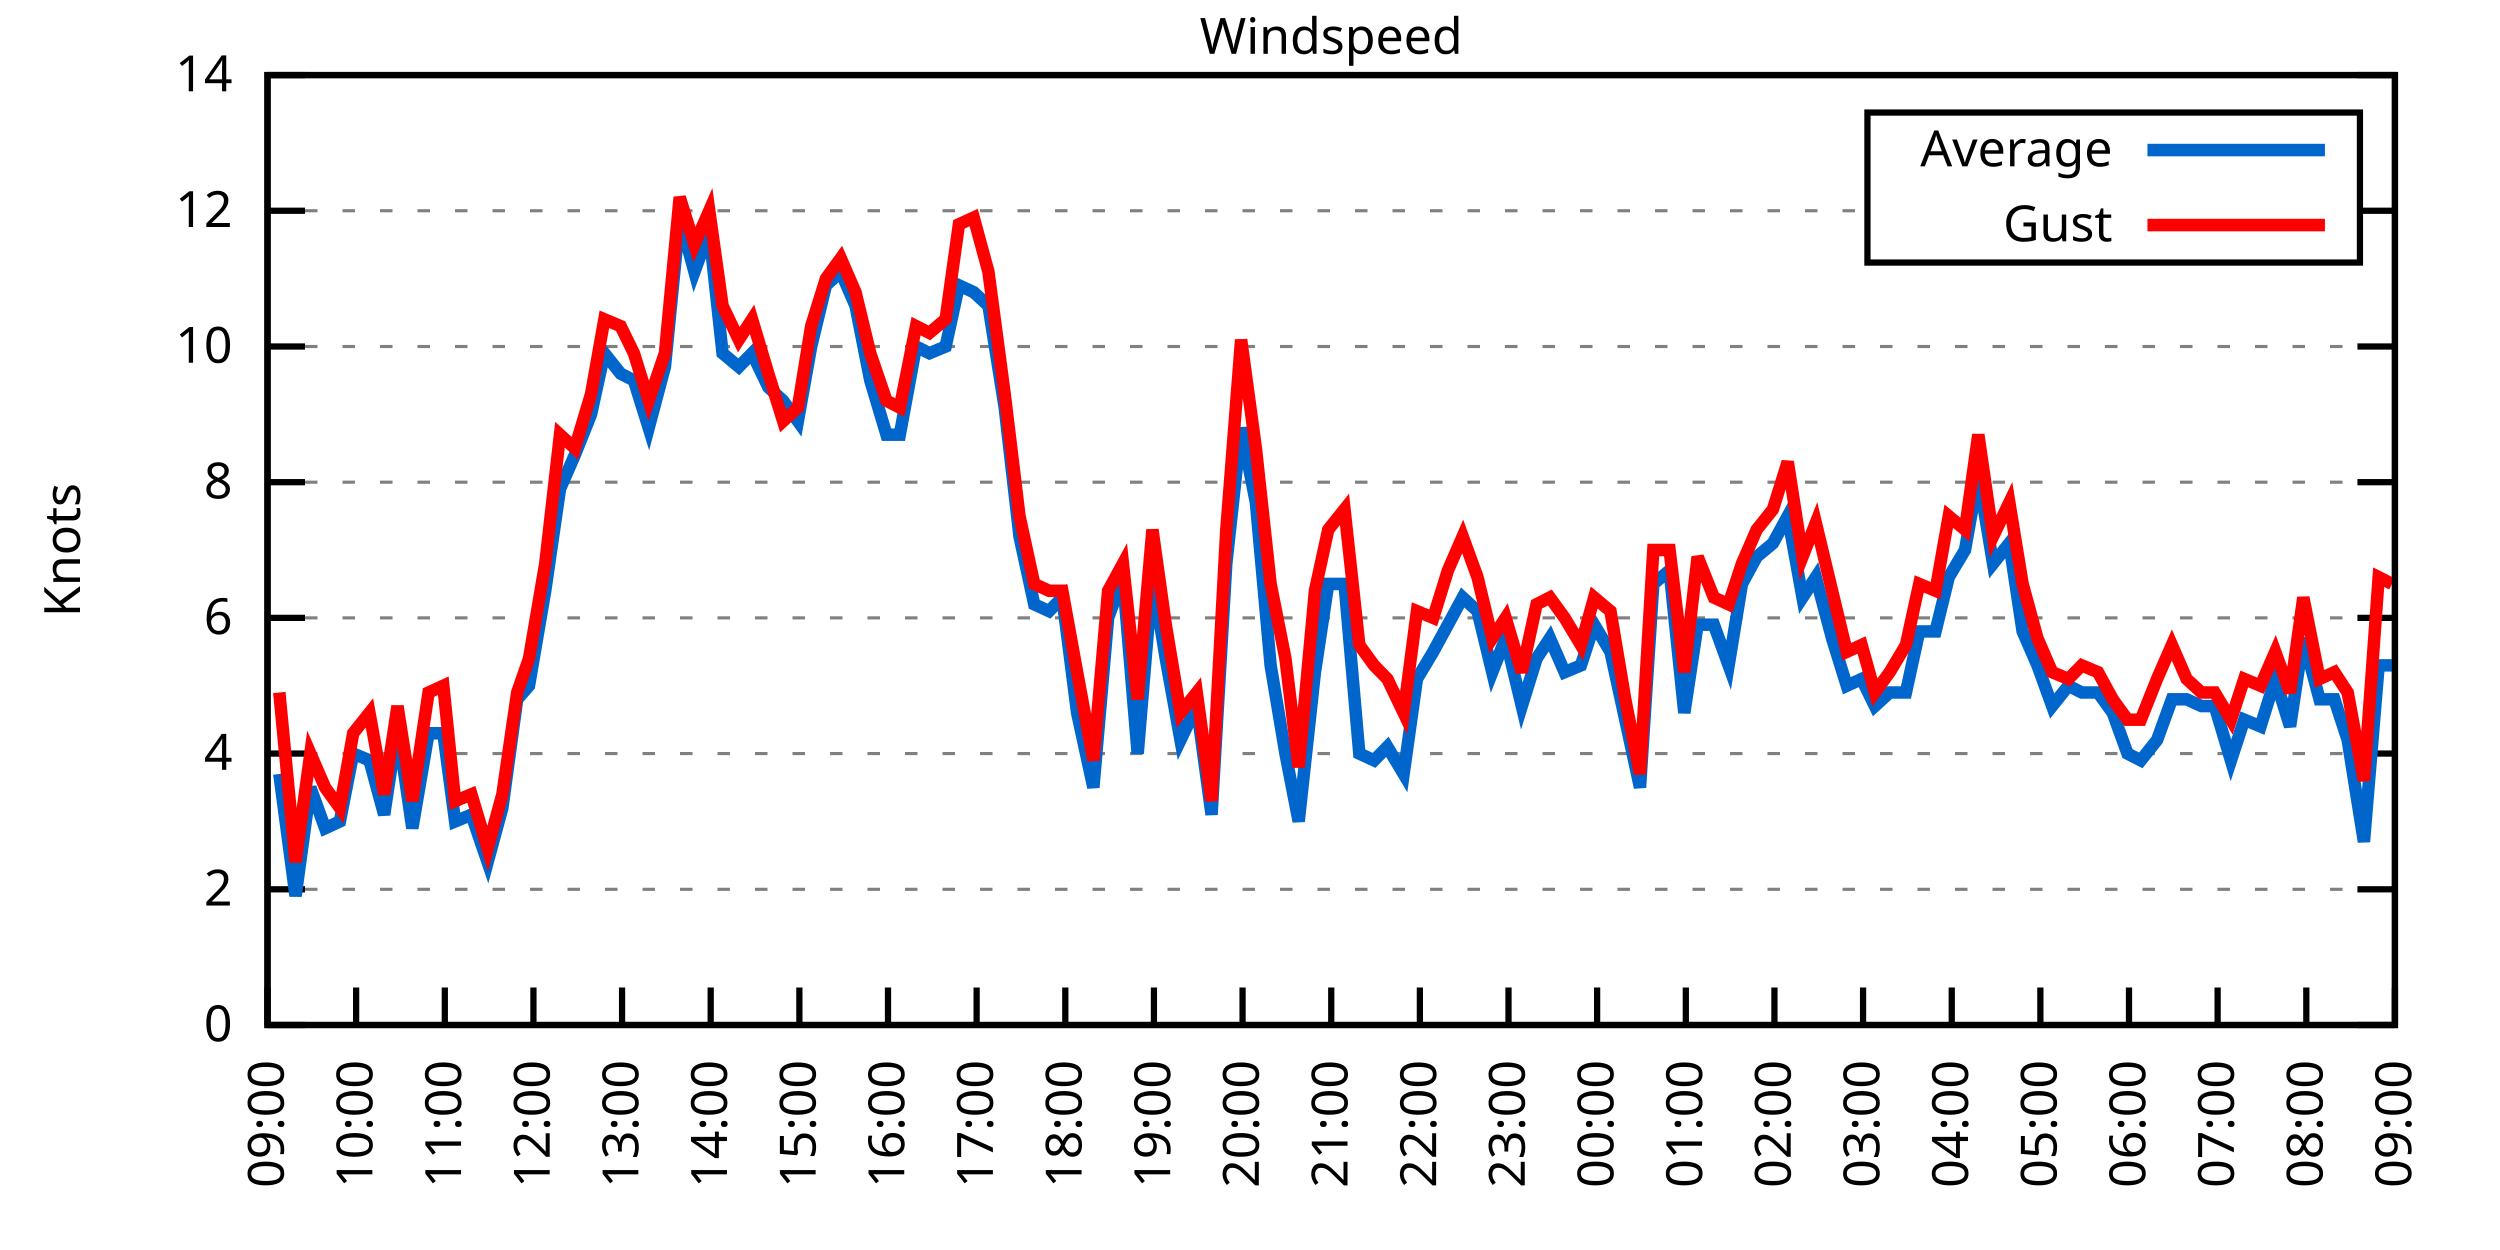
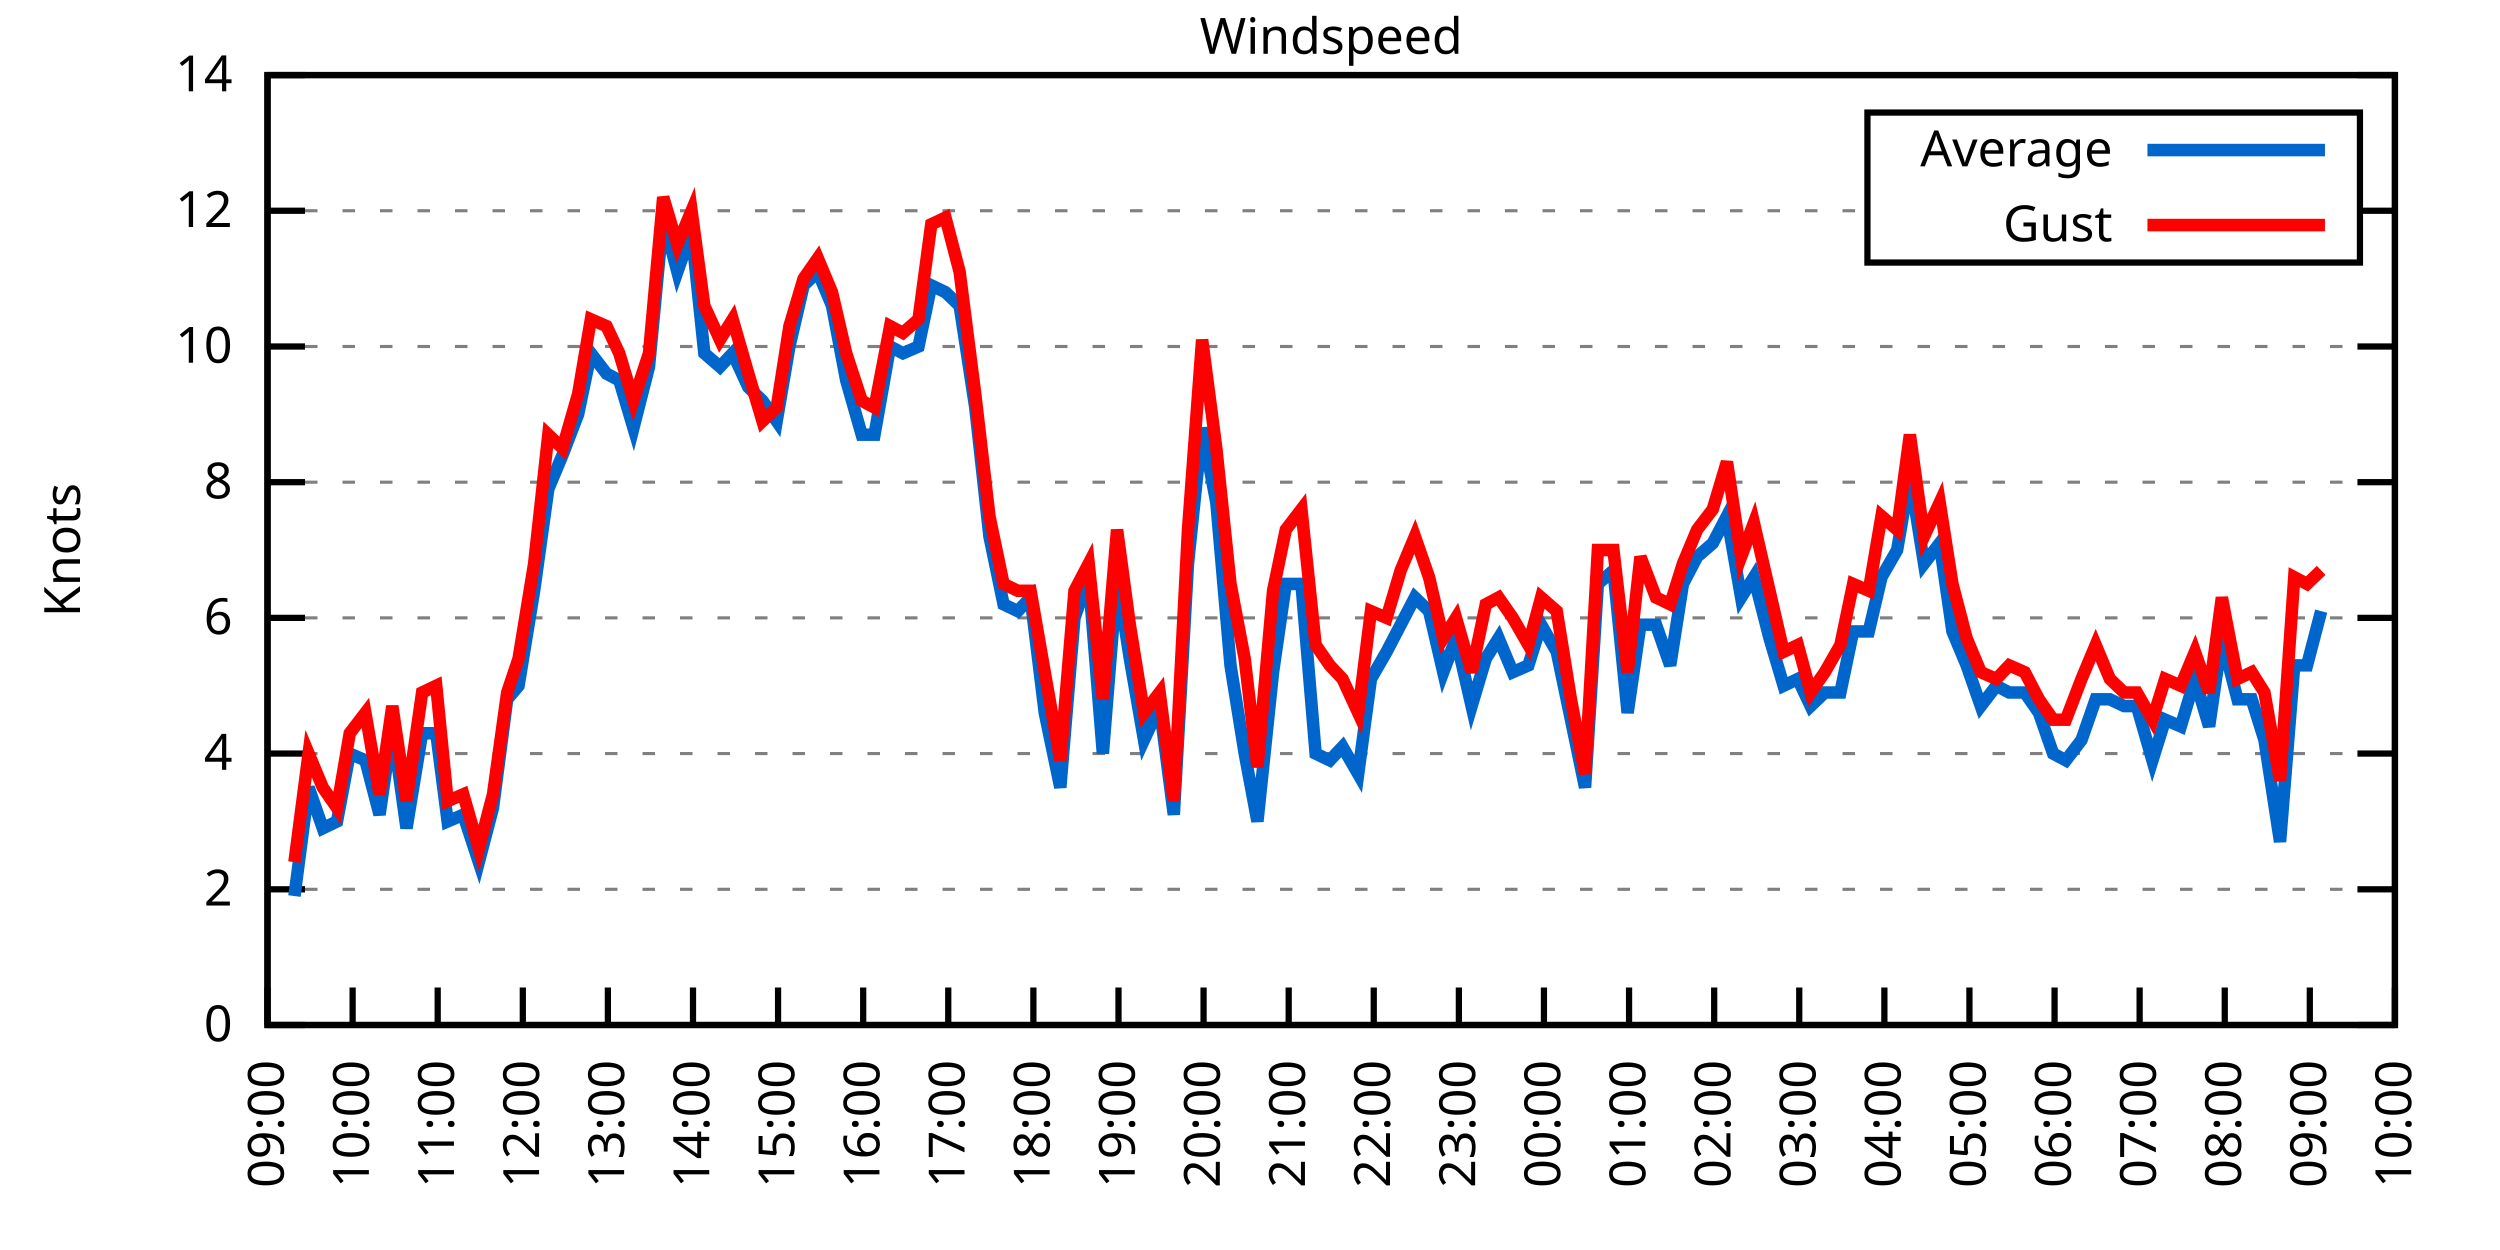
<svg xmlns="http://www.w3.org/2000/svg" xmlns:xlink="http://www.w3.org/1999/xlink" width="400" height="200" viewBox="0 0 400 200">
  <g id="gnuplot_canvas">
    <rect x="0" y="0" width="400" height="200" fill="none" />
    <defs>
      <circle id="gpDot" r="0.5" stroke-width="0.5" stroke="currentColor" />
      <path id="gpPt0" stroke-width="0.333" stroke="currentColor" d="M-1,0 h2 M0,-1 v2" />
      <path id="gpPt1" stroke-width="0.333" stroke="currentColor" d="M-1,-1 L1,1 M1,-1 L-1,1" />
      <path id="gpPt2" stroke-width="0.333" stroke="currentColor" d="M-1,0 L1,0 M0,-1 L0,1 M-1,-1 L1,1 M-1,1 L1,-1" />
      <rect id="gpPt3" stroke-width="0.333" stroke="currentColor" x="-1" y="-1" width="2" height="2" />
      <rect id="gpPt4" stroke-width="0.333" stroke="currentColor" fill="currentColor" x="-1" y="-1" width="2" height="2" />
      <circle id="gpPt5" stroke-width="0.333" stroke="currentColor" cx="0" cy="0" r="1" />
      <use xlink:href="#gpPt5" id="gpPt6" fill="currentColor" stroke="none" />
      <path id="gpPt7" stroke-width="0.333" stroke="currentColor" d="M0,-1.33 L-1.33,0.67 L1.33,0.67 z" />
      <use xlink:href="#gpPt7" id="gpPt8" fill="currentColor" stroke="none" />
      <use xlink:href="#gpPt7" id="gpPt9" stroke="currentColor" transform="rotate(180)" />
      <use xlink:href="#gpPt9" id="gpPt10" fill="currentColor" stroke="none" />
      <use xlink:href="#gpPt3" id="gpPt11" stroke="currentColor" transform="rotate(45)" />
      <use xlink:href="#gpPt11" id="gpPt12" fill="currentColor" stroke="none" />
      <path id="gpPt13" stroke-width="0.333" stroke="currentColor" d="M0,1.330 L1.265,0.411 L0.782,-1.067 L-0.782,-1.076 L-1.265,0.411 z" />
      <use xlink:href="#gpPt13" id="gpPt14" fill="currentColor" stroke="none" />
      <filter id="textbox" filterUnits="objectBoundingBox" x="0" y="0" height="1" width="1">
        <feFlood flood-color="white" flood-opacity="1" result="bgnd" />
        <feComposite in="SourceGraphic" in2="bgnd" operator="atop" />
      </filter>
      <filter id="greybox" filterUnits="objectBoundingBox" x="0" y="0" height="1" width="1">
        <feFlood flood-color="lightgrey" flood-opacity="1" result="grey" />
        <feComposite in="SourceGraphic" in2="grey" operator="atop" />
      </filter>
    </defs>
    <g fill="none" color="white" stroke="currentColor" stroke-width="1.00" stroke-linecap="butt" stroke-linejoin="miter">
</g>
    <g fill="none" color="black" stroke="currentColor" stroke-width="1.00" stroke-linecap="butt" stroke-linejoin="miter">
      <g stroke="none" shape-rendering="crispEdges">
        <polygon fill="rgb(255, 255, 255)" points="42.80,164.00 383.18,164.00 383.18,12.02 42.80,12.02 " />
      </g>
    </g>
    <g fill="none" color="black" stroke="currentColor" stroke-width="1.00" stroke-linecap="butt" stroke-linejoin="miter">
</g>
    <g fill="none" color="black" stroke="black" stroke-width="0.50" stroke-linecap="butt" stroke-linejoin="miter">
</g>
    <g fill="none" color="gray" stroke="currentColor" stroke-width="0.50" stroke-linecap="butt" stroke-linejoin="miter">
      <path stroke="gray" stroke-dasharray="2,4" class="gridline" d="M42.80,164.00 L383.19,164.00  " />
    </g>
    <g fill="none" color="gray" stroke="gray" stroke-width="1.00" stroke-linecap="butt" stroke-linejoin="miter">
</g>
    <g fill="none" color="black" stroke="currentColor" stroke-width="1.00" stroke-linecap="butt" stroke-linejoin="miter">
      <path stroke="black" d="M42.80,164.00 L48.80,164.00 M383.19,164.00 L377.19,164.00  " />
      <g transform="translate(37.20,166.60)" stroke="none" fill="black" font-family="Sans" font-size="8.00" text-anchor="end">
        <text>
          <tspan font-family="Sans"> 0</tspan>
        </text>
      </g>
    </g>
    <g fill="none" color="black" stroke="currentColor" stroke-width="1.00" stroke-linecap="butt" stroke-linejoin="miter">
</g>
    <g fill="none" color="black" stroke="black" stroke-width="0.50" stroke-linecap="butt" stroke-linejoin="miter">
</g>
    <g fill="none" color="gray" stroke="currentColor" stroke-width="0.50" stroke-linecap="butt" stroke-linejoin="miter">
      <path stroke="gray" stroke-dasharray="2,4" class="gridline" d="M42.80,142.29 L383.19,142.29  " />
    </g>
    <g fill="none" color="gray" stroke="gray" stroke-width="1.00" stroke-linecap="butt" stroke-linejoin="miter">
</g>
    <g fill="none" color="black" stroke="currentColor" stroke-width="1.00" stroke-linecap="butt" stroke-linejoin="miter">
      <path stroke="black" d="M42.80,142.29 L48.80,142.29 M383.19,142.29 L377.19,142.29  " />
      <g transform="translate(37.20,144.89)" stroke="none" fill="black" font-family="Sans" font-size="8.00" text-anchor="end">
        <text>
          <tspan font-family="Sans"> 2</tspan>
        </text>
      </g>
    </g>
    <g fill="none" color="black" stroke="currentColor" stroke-width="1.00" stroke-linecap="butt" stroke-linejoin="miter">
</g>
    <g fill="none" color="black" stroke="black" stroke-width="0.50" stroke-linecap="butt" stroke-linejoin="miter">
</g>
    <g fill="none" color="gray" stroke="currentColor" stroke-width="0.50" stroke-linecap="butt" stroke-linejoin="miter">
      <path stroke="gray" stroke-dasharray="2,4" class="gridline" d="M42.80,120.57 L383.19,120.57  " />
    </g>
    <g fill="none" color="gray" stroke="gray" stroke-width="1.00" stroke-linecap="butt" stroke-linejoin="miter">
</g>
    <g fill="none" color="black" stroke="currentColor" stroke-width="1.00" stroke-linecap="butt" stroke-linejoin="miter">
      <path stroke="black" d="M42.80,120.57 L48.80,120.57 M383.19,120.57 L377.19,120.57  " />
      <g transform="translate(37.20,123.17)" stroke="none" fill="black" font-family="Sans" font-size="8.00" text-anchor="end">
        <text>
          <tspan font-family="Sans"> 4</tspan>
        </text>
      </g>
    </g>
    <g fill="none" color="black" stroke="currentColor" stroke-width="1.00" stroke-linecap="butt" stroke-linejoin="miter">
</g>
    <g fill="none" color="black" stroke="black" stroke-width="0.50" stroke-linecap="butt" stroke-linejoin="miter">
</g>
    <g fill="none" color="gray" stroke="currentColor" stroke-width="0.50" stroke-linecap="butt" stroke-linejoin="miter">
      <path stroke="gray" stroke-dasharray="2,4" class="gridline" d="M42.80,98.86 L383.19,98.86  " />
    </g>
    <g fill="none" color="gray" stroke="gray" stroke-width="1.00" stroke-linecap="butt" stroke-linejoin="miter">
</g>
    <g fill="none" color="black" stroke="currentColor" stroke-width="1.00" stroke-linecap="butt" stroke-linejoin="miter">
      <path stroke="black" d="M42.80,98.86 L48.80,98.86 M383.19,98.86 L377.19,98.86  " />
      <g transform="translate(37.20,101.46)" stroke="none" fill="black" font-family="Sans" font-size="8.00" text-anchor="end">
        <text>
          <tspan font-family="Sans"> 6</tspan>
        </text>
      </g>
    </g>
    <g fill="none" color="black" stroke="currentColor" stroke-width="1.00" stroke-linecap="butt" stroke-linejoin="miter">
</g>
    <g fill="none" color="black" stroke="black" stroke-width="0.50" stroke-linecap="butt" stroke-linejoin="miter">
</g>
    <g fill="none" color="gray" stroke="currentColor" stroke-width="0.50" stroke-linecap="butt" stroke-linejoin="miter">
      <path stroke="gray" stroke-dasharray="2,4" class="gridline" d="M42.80,77.15 L383.19,77.15  " />
    </g>
    <g fill="none" color="gray" stroke="gray" stroke-width="1.00" stroke-linecap="butt" stroke-linejoin="miter">
</g>
    <g fill="none" color="black" stroke="currentColor" stroke-width="1.00" stroke-linecap="butt" stroke-linejoin="miter">
      <path stroke="black" d="M42.80,77.15 L48.80,77.15 M383.19,77.15 L377.19,77.15  " />
      <g transform="translate(37.20,79.75)" stroke="none" fill="black" font-family="Sans" font-size="8.00" text-anchor="end">
        <text>
          <tspan font-family="Sans"> 8</tspan>
        </text>
      </g>
    </g>
    <g fill="none" color="black" stroke="currentColor" stroke-width="1.00" stroke-linecap="butt" stroke-linejoin="miter">
</g>
    <g fill="none" color="black" stroke="black" stroke-width="0.50" stroke-linecap="butt" stroke-linejoin="miter">
</g>
    <g fill="none" color="gray" stroke="currentColor" stroke-width="0.50" stroke-linecap="butt" stroke-linejoin="miter">
      <path stroke="gray" stroke-dasharray="2,4" class="gridline" d="M42.80,55.44 L383.19,55.44  " />
    </g>
    <g fill="none" color="gray" stroke="gray" stroke-width="1.00" stroke-linecap="butt" stroke-linejoin="miter">
</g>
    <g fill="none" color="black" stroke="currentColor" stroke-width="1.00" stroke-linecap="butt" stroke-linejoin="miter">
      <path stroke="black" d="M42.80,55.44 L48.80,55.44 M383.19,55.44 L377.19,55.44  " />
      <g transform="translate(37.20,58.04)" stroke="none" fill="black" font-family="Sans" font-size="8.00" text-anchor="end">
        <text>
          <tspan font-family="Sans"> 10</tspan>
        </text>
      </g>
    </g>
    <g fill="none" color="black" stroke="currentColor" stroke-width="1.00" stroke-linecap="butt" stroke-linejoin="miter">
</g>
    <g fill="none" color="black" stroke="black" stroke-width="0.50" stroke-linecap="butt" stroke-linejoin="miter">
</g>
    <g fill="none" color="gray" stroke="currentColor" stroke-width="0.50" stroke-linecap="butt" stroke-linejoin="miter">
      <path stroke="gray" stroke-dasharray="2,4" class="gridline" d="M42.80,33.72 L298.79,33.72 M377.59,33.72 L383.19,33.72  " />
    </g>
    <g fill="none" color="gray" stroke="gray" stroke-width="1.00" stroke-linecap="butt" stroke-linejoin="miter">
</g>
    <g fill="none" color="black" stroke="currentColor" stroke-width="1.00" stroke-linecap="butt" stroke-linejoin="miter">
      <path stroke="black" d="M42.80,33.72 L48.80,33.72 M383.19,33.72 L377.19,33.72  " />
      <g transform="translate(37.20,36.32)" stroke="none" fill="black" font-family="Sans" font-size="8.00" text-anchor="end">
        <text>
          <tspan font-family="Sans"> 12</tspan>
        </text>
      </g>
    </g>
    <g fill="none" color="black" stroke="currentColor" stroke-width="1.00" stroke-linecap="butt" stroke-linejoin="miter">
</g>
    <g fill="none" color="black" stroke="black" stroke-width="0.50" stroke-linecap="butt" stroke-linejoin="miter">
</g>
    <g fill="none" color="gray" stroke="currentColor" stroke-width="0.50" stroke-linecap="butt" stroke-linejoin="miter">
      <path stroke="gray" stroke-dasharray="2,4" class="gridline" d="M42.80,12.01 L383.19,12.01  " />
    </g>
    <g fill="none" color="gray" stroke="gray" stroke-width="1.00" stroke-linecap="butt" stroke-linejoin="miter">
</g>
    <g fill="none" color="black" stroke="currentColor" stroke-width="1.00" stroke-linecap="butt" stroke-linejoin="miter">
      <path stroke="black" d="M42.80,12.01 L48.80,12.01 M383.19,12.01 L377.19,12.01  " />
      <g transform="translate(37.20,14.61)" stroke="none" fill="black" font-family="Sans" font-size="8.00" text-anchor="end">
        <text>
          <tspan font-family="Sans"> 14</tspan>
        </text>
      </g>
    </g>
    <g fill="none" color="black" stroke="currentColor" stroke-width="1.00" stroke-linecap="butt" stroke-linejoin="miter">
      <path stroke="black" d="M42.80,164.00 L42.80,158.00  " />
      <g transform="translate(45.40,169.60) rotate(270.00)" stroke="none" fill="black" font-family="Sans" font-size="8.00" text-anchor="end">
        <text>
          <tspan font-family="Sans">09:00</tspan>
        </text>
      </g>
    </g>
    <g fill="none" color="black" stroke="currentColor" stroke-width="1.00" stroke-linecap="butt" stroke-linejoin="miter">
-       <path stroke="black" d="M56.98,164.00 L56.98,158.00  " />
-       <g transform="translate(59.58,169.60) rotate(270.00)" stroke="none" fill="black" font-family="Sans" font-size="8.00" text-anchor="end">
+       <path stroke="black" d="M56.42,164.00 L56.42,158.00  " />
+       <g transform="translate(59.02,169.60) rotate(270.00)" stroke="none" fill="black" font-family="Sans" font-size="8.00" text-anchor="end">
        <text>
          <tspan font-family="Sans">10:00</tspan>
        </text>
      </g>
    </g>
    <g fill="none" color="black" stroke="currentColor" stroke-width="1.00" stroke-linecap="butt" stroke-linejoin="miter">
-       <path stroke="black" d="M71.17,164.00 L71.17,158.00  " />
-       <g transform="translate(73.77,169.60) rotate(270.00)" stroke="none" fill="black" font-family="Sans" font-size="8.00" text-anchor="end">
+       <path stroke="black" d="M70.03,164.00 L70.03,158.00  " />
+       <g transform="translate(72.63,169.60) rotate(270.00)" stroke="none" fill="black" font-family="Sans" font-size="8.00" text-anchor="end">
        <text>
          <tspan font-family="Sans">11:00</tspan>
        </text>
      </g>
    </g>
    <g fill="none" color="black" stroke="currentColor" stroke-width="1.00" stroke-linecap="butt" stroke-linejoin="miter">
-       <path stroke="black" d="M85.35,164.00 L85.35,158.00  " />
-       <g transform="translate(87.95,169.60) rotate(270.00)" stroke="none" fill="black" font-family="Sans" font-size="8.00" text-anchor="end">
+       <path stroke="black" d="M83.65,164.00 L83.65,158.00  " />
+       <g transform="translate(86.25,169.60) rotate(270.00)" stroke="none" fill="black" font-family="Sans" font-size="8.00" text-anchor="end">
        <text>
          <tspan font-family="Sans">12:00</tspan>
        </text>
      </g>
    </g>
    <g fill="none" color="black" stroke="currentColor" stroke-width="1.00" stroke-linecap="butt" stroke-linejoin="miter">
-       <path stroke="black" d="M99.53,164.00 L99.53,158.00  " />
-       <g transform="translate(102.13,169.60) rotate(270.00)" stroke="none" fill="black" font-family="Sans" font-size="8.00" text-anchor="end">
+       <path stroke="black" d="M97.26,164.00 L97.26,158.00  " />
+       <g transform="translate(99.86,169.60) rotate(270.00)" stroke="none" fill="black" font-family="Sans" font-size="8.00" text-anchor="end">
        <text>
          <tspan font-family="Sans">13:00</tspan>
        </text>
      </g>
    </g>
    <g fill="none" color="black" stroke="currentColor" stroke-width="1.00" stroke-linecap="butt" stroke-linejoin="miter">
-       <path stroke="black" d="M113.71,164.00 L113.71,158.00  " />
-       <g transform="translate(116.31,169.60) rotate(270.00)" stroke="none" fill="black" font-family="Sans" font-size="8.00" text-anchor="end">
+       <path stroke="black" d="M110.88,164.00 L110.88,158.00  " />
+       <g transform="translate(113.48,169.60) rotate(270.00)" stroke="none" fill="black" font-family="Sans" font-size="8.00" text-anchor="end">
        <text>
          <tspan font-family="Sans">14:00</tspan>
        </text>
      </g>
    </g>
    <g fill="none" color="black" stroke="currentColor" stroke-width="1.00" stroke-linecap="butt" stroke-linejoin="miter">
-       <path stroke="black" d="M127.90,164.00 L127.90,158.00  " />
-       <g transform="translate(130.50,169.60) rotate(270.00)" stroke="none" fill="black" font-family="Sans" font-size="8.00" text-anchor="end">
+       <path stroke="black" d="M124.49,164.00 L124.49,158.00  " />
+       <g transform="translate(127.09,169.60) rotate(270.00)" stroke="none" fill="black" font-family="Sans" font-size="8.00" text-anchor="end">
        <text>
          <tspan font-family="Sans">15:00</tspan>
        </text>
      </g>
    </g>
    <g fill="none" color="black" stroke="currentColor" stroke-width="1.00" stroke-linecap="butt" stroke-linejoin="miter">
-       <path stroke="black" d="M142.08,164.00 L142.08,158.00  " />
-       <g transform="translate(144.68,169.60) rotate(270.00)" stroke="none" fill="black" font-family="Sans" font-size="8.00" text-anchor="end">
+       <path stroke="black" d="M138.11,164.00 L138.11,158.00  " />
+       <g transform="translate(140.71,169.60) rotate(270.00)" stroke="none" fill="black" font-family="Sans" font-size="8.00" text-anchor="end">
        <text>
          <tspan font-family="Sans">16:00</tspan>
        </text>
      </g>
    </g>
    <g fill="none" color="black" stroke="currentColor" stroke-width="1.00" stroke-linecap="butt" stroke-linejoin="miter">
-       <path stroke="black" d="M156.26,164.00 L156.26,158.00  " />
-       <g transform="translate(158.86,169.60) rotate(270.00)" stroke="none" fill="black" font-family="Sans" font-size="8.00" text-anchor="end">
+       <path stroke="black" d="M151.72,164.00 L151.72,158.00  " />
+       <g transform="translate(154.32,169.60) rotate(270.00)" stroke="none" fill="black" font-family="Sans" font-size="8.00" text-anchor="end">
        <text>
          <tspan font-family="Sans">17:00</tspan>
        </text>
      </g>
    </g>
    <g fill="none" color="black" stroke="currentColor" stroke-width="1.00" stroke-linecap="butt" stroke-linejoin="miter">
-       <path stroke="black" d="M170.45,164.00 L170.45,158.00  " />
-       <g transform="translate(173.05,169.60) rotate(270.00)" stroke="none" fill="black" font-family="Sans" font-size="8.00" text-anchor="end">
+       <path stroke="black" d="M165.34,164.00 L165.34,158.00  " />
+       <g transform="translate(167.94,169.60) rotate(270.00)" stroke="none" fill="black" font-family="Sans" font-size="8.00" text-anchor="end">
        <text>
          <tspan font-family="Sans">18:00</tspan>
        </text>
      </g>
    </g>
    <g fill="none" color="black" stroke="currentColor" stroke-width="1.00" stroke-linecap="butt" stroke-linejoin="miter">
-       <path stroke="black" d="M184.63,164.00 L184.63,158.00  " />
-       <g transform="translate(187.23,169.60) rotate(270.00)" stroke="none" fill="black" font-family="Sans" font-size="8.00" text-anchor="end">
+       <path stroke="black" d="M178.96,164.00 L178.96,158.00  " />
+       <g transform="translate(181.56,169.60) rotate(270.00)" stroke="none" fill="black" font-family="Sans" font-size="8.00" text-anchor="end">
        <text>
          <tspan font-family="Sans">19:00</tspan>
        </text>
      </g>
    </g>
    <g fill="none" color="black" stroke="currentColor" stroke-width="1.00" stroke-linecap="butt" stroke-linejoin="miter">
-       <path stroke="black" d="M198.81,164.00 L198.81,158.00  " />
-       <g transform="translate(201.41,169.60) rotate(270.00)" stroke="none" fill="black" font-family="Sans" font-size="8.00" text-anchor="end">
+       <path stroke="black" d="M192.57,164.00 L192.57,158.00  " />
+       <g transform="translate(195.17,169.60) rotate(270.00)" stroke="none" fill="black" font-family="Sans" font-size="8.00" text-anchor="end">
        <text>
          <tspan font-family="Sans">20:00</tspan>
        </text>
      </g>
    </g>
    <g fill="none" color="black" stroke="currentColor" stroke-width="1.00" stroke-linecap="butt" stroke-linejoin="miter">
-       <path stroke="black" d="M213.00,164.00 L213.00,158.00  " />
-       <g transform="translate(215.60,169.60) rotate(270.00)" stroke="none" fill="black" font-family="Sans" font-size="8.00" text-anchor="end">
+       <path stroke="black" d="M206.19,164.00 L206.19,158.00  " />
+       <g transform="translate(208.79,169.60) rotate(270.00)" stroke="none" fill="black" font-family="Sans" font-size="8.00" text-anchor="end">
        <text>
          <tspan font-family="Sans">21:00</tspan>
        </text>
      </g>
    </g>
    <g fill="none" color="black" stroke="currentColor" stroke-width="1.00" stroke-linecap="butt" stroke-linejoin="miter">
-       <path stroke="black" d="M227.18,164.00 L227.18,158.00  " />
-       <g transform="translate(229.78,169.60) rotate(270.00)" stroke="none" fill="black" font-family="Sans" font-size="8.00" text-anchor="end">
+       <path stroke="black" d="M219.80,164.00 L219.80,158.00  " />
+       <g transform="translate(222.40,169.60) rotate(270.00)" stroke="none" fill="black" font-family="Sans" font-size="8.00" text-anchor="end">
        <text>
          <tspan font-family="Sans">22:00</tspan>
        </text>
      </g>
    </g>
    <g fill="none" color="black" stroke="currentColor" stroke-width="1.00" stroke-linecap="butt" stroke-linejoin="miter">
-       <path stroke="black" d="M241.36,164.00 L241.36,158.00  " />
-       <g transform="translate(243.96,169.60) rotate(270.00)" stroke="none" fill="black" font-family="Sans" font-size="8.00" text-anchor="end">
+       <path stroke="black" d="M233.42,164.00 L233.42,158.00  " />
+       <g transform="translate(236.02,169.60) rotate(270.00)" stroke="none" fill="black" font-family="Sans" font-size="8.00" text-anchor="end">
        <text>
          <tspan font-family="Sans">23:00</tspan>
        </text>
      </g>
    </g>
    <g fill="none" color="black" stroke="currentColor" stroke-width="1.00" stroke-linecap="butt" stroke-linejoin="miter">
-       <path stroke="black" d="M255.54,164.00 L255.54,158.00  " />
-       <g transform="translate(258.14,169.60) rotate(270.00)" stroke="none" fill="black" font-family="Sans" font-size="8.00" text-anchor="end">
+       <path stroke="black" d="M247.03,164.00 L247.03,158.00  " />
+       <g transform="translate(249.63,169.60) rotate(270.00)" stroke="none" fill="black" font-family="Sans" font-size="8.00" text-anchor="end">
        <text>
          <tspan font-family="Sans">00:00</tspan>
        </text>
      </g>
    </g>
    <g fill="none" color="black" stroke="currentColor" stroke-width="1.00" stroke-linecap="butt" stroke-linejoin="miter">
-       <path stroke="black" d="M269.73,164.00 L269.73,158.00  " />
-       <g transform="translate(272.33,169.60) rotate(270.00)" stroke="none" fill="black" font-family="Sans" font-size="8.00" text-anchor="end">
+       <path stroke="black" d="M260.65,164.00 L260.65,158.00  " />
+       <g transform="translate(263.25,169.60) rotate(270.00)" stroke="none" fill="black" font-family="Sans" font-size="8.00" text-anchor="end">
        <text>
          <tspan font-family="Sans">01:00</tspan>
        </text>
      </g>
    </g>
    <g fill="none" color="black" stroke="currentColor" stroke-width="1.00" stroke-linecap="butt" stroke-linejoin="miter">
-       <path stroke="black" d="M283.91,164.00 L283.91,158.00  " />
-       <g transform="translate(286.51,169.60) rotate(270.00)" stroke="none" fill="black" font-family="Sans" font-size="8.00" text-anchor="end">
+       <path stroke="black" d="M274.27,164.00 L274.27,158.00  " />
+       <g transform="translate(276.87,169.60) rotate(270.00)" stroke="none" fill="black" font-family="Sans" font-size="8.00" text-anchor="end">
        <text>
          <tspan font-family="Sans">02:00</tspan>
        </text>
      </g>
    </g>
    <g fill="none" color="black" stroke="currentColor" stroke-width="1.00" stroke-linecap="butt" stroke-linejoin="miter">
-       <path stroke="black" d="M298.09,164.00 L298.09,158.00  " />
-       <g transform="translate(300.69,169.60) rotate(270.00)" stroke="none" fill="black" font-family="Sans" font-size="8.00" text-anchor="end">
+       <path stroke="black" d="M287.88,164.00 L287.88,158.00  " />
+       <g transform="translate(290.48,169.60) rotate(270.00)" stroke="none" fill="black" font-family="Sans" font-size="8.00" text-anchor="end">
        <text>
          <tspan font-family="Sans">03:00</tspan>
        </text>
      </g>
    </g>
    <g fill="none" color="black" stroke="currentColor" stroke-width="1.00" stroke-linecap="butt" stroke-linejoin="miter">
-       <path stroke="black" d="M312.28,164.00 L312.28,158.00  " />
-       <g transform="translate(314.88,169.60) rotate(270.00)" stroke="none" fill="black" font-family="Sans" font-size="8.00" text-anchor="end">
+       <path stroke="black" d="M301.50,164.00 L301.50,158.00  " />
+       <g transform="translate(304.10,169.60) rotate(270.00)" stroke="none" fill="black" font-family="Sans" font-size="8.00" text-anchor="end">
        <text>
          <tspan font-family="Sans">04:00</tspan>
        </text>
      </g>
    </g>
    <g fill="none" color="black" stroke="currentColor" stroke-width="1.00" stroke-linecap="butt" stroke-linejoin="miter">
-       <path stroke="black" d="M326.46,164.00 L326.46,158.00  " />
-       <g transform="translate(329.06,169.60) rotate(270.00)" stroke="none" fill="black" font-family="Sans" font-size="8.00" text-anchor="end">
+       <path stroke="black" d="M315.11,164.00 L315.11,158.00  " />
+       <g transform="translate(317.71,169.60) rotate(270.00)" stroke="none" fill="black" font-family="Sans" font-size="8.00" text-anchor="end">
        <text>
          <tspan font-family="Sans">05:00</tspan>
        </text>
      </g>
    </g>
    <g fill="none" color="black" stroke="currentColor" stroke-width="1.00" stroke-linecap="butt" stroke-linejoin="miter">
-       <path stroke="black" d="M340.64,164.00 L340.64,158.00  " />
-       <g transform="translate(343.24,169.60) rotate(270.00)" stroke="none" fill="black" font-family="Sans" font-size="8.00" text-anchor="end">
+       <path stroke="black" d="M328.73,164.00 L328.73,158.00  " />
+       <g transform="translate(331.33,169.60) rotate(270.00)" stroke="none" fill="black" font-family="Sans" font-size="8.00" text-anchor="end">
        <text>
          <tspan font-family="Sans">06:00</tspan>
        </text>
      </g>
    </g>
    <g fill="none" color="black" stroke="currentColor" stroke-width="1.00" stroke-linecap="butt" stroke-linejoin="miter">
-       <path stroke="black" d="M354.82,164.00 L354.82,158.00  " />
-       <g transform="translate(357.42,169.60) rotate(270.00)" stroke="none" fill="black" font-family="Sans" font-size="8.00" text-anchor="end">
+       <path stroke="black" d="M342.34,164.00 L342.34,158.00  " />
+       <g transform="translate(344.94,169.60) rotate(270.00)" stroke="none" fill="black" font-family="Sans" font-size="8.00" text-anchor="end">
        <text>
          <tspan font-family="Sans">07:00</tspan>
        </text>
      </g>
    </g>
    <g fill="none" color="black" stroke="currentColor" stroke-width="1.00" stroke-linecap="butt" stroke-linejoin="miter">
-       <path stroke="black" d="M369.01,164.00 L369.01,158.00  " />
-       <g transform="translate(371.61,169.60) rotate(270.00)" stroke="none" fill="black" font-family="Sans" font-size="8.00" text-anchor="end">
+       <path stroke="black" d="M355.96,164.00 L355.96,158.00  " />
+       <g transform="translate(358.56,169.60) rotate(270.00)" stroke="none" fill="black" font-family="Sans" font-size="8.00" text-anchor="end">
        <text>
          <tspan font-family="Sans">08:00</tspan>
+         </text>
+       </g>
+     </g>
+     <g fill="none" color="black" stroke="currentColor" stroke-width="1.00" stroke-linecap="butt" stroke-linejoin="miter">
+       <path stroke="black" d="M369.57,164.00 L369.57,158.00  " />
+       <g transform="translate(372.17,169.60) rotate(270.00)" stroke="none" fill="black" font-family="Sans" font-size="8.00" text-anchor="end">
+         <text>
+           <tspan font-family="Sans">09:00</tspan>
        </text>
      </g>
    </g>
    <g fill="none" color="black" stroke="currentColor" stroke-width="1.00" stroke-linecap="butt" stroke-linejoin="miter">
      <path stroke="black" d="M383.19,164.00 L383.19,158.00  " />
      <g transform="translate(385.79,169.60) rotate(270.00)" stroke="none" fill="black" font-family="Sans" font-size="8.00" text-anchor="end">
        <text>
-           <tspan font-family="Sans">09:00</tspan>
+           <tspan font-family="Sans">10:00</tspan>
        </text>
      </g>
    </g>
    <g fill="none" color="black" stroke="currentColor" stroke-width="1.00" stroke-linecap="butt" stroke-linejoin="miter">
</g>
    <g fill="none" color="black" stroke="currentColor" stroke-width="1.00" stroke-linecap="butt" stroke-linejoin="miter">
      <path stroke="black" d="M42.80,12.01 L42.80,164.00 L383.19,164.00 L383.19,12.01 L42.80,12.01 Z  " />
    </g>
    <g fill="none" color="black" stroke="currentColor" stroke-width="1.00" stroke-linecap="butt" stroke-linejoin="miter">
</g>
    <g fill="none" color="black" stroke="currentColor" stroke-width="1.00" stroke-linecap="butt" stroke-linejoin="miter">
      <path stroke="black" d="M298.79,42.01 L298.79,18.01 L377.59,18.01 L377.59,42.01 L298.79,42.01 Z  " />
    </g>
    <g id="Windspeed_plot_1">
      <g fill="none" color="white" stroke="black" stroke-width="2.00" stroke-linecap="butt" stroke-linejoin="miter">
</g>
      <g fill="none" color="black" stroke="currentColor" stroke-width="2.00" stroke-linecap="butt" stroke-linejoin="miter">
        <g transform="translate(337.99,26.61)" stroke="none" fill="black" font-family="Sans" font-size="8.00" text-anchor="end">
          <text>
            <tspan font-family="Sans">Average</tspan>
          </text>
        </g>
      </g>
      <g fill="none" color="black" stroke="currentColor" stroke-width="2.00" stroke-linecap="butt" stroke-linejoin="miter">
-         <path stroke="rgb(  0, 102, 204)" d="M343.59,24.01 L371.99,24.01 M44.69,123.83 L47.29,143.37 L49.66,126.00 L52.02,132.52 L54.38,131.43 L56.51,120.57   L59.11,121.66 L61.47,130.35 L63.60,116.23 L65.97,132.52 L68.57,117.32 L70.93,117.32 L72.82,131.43 L75.42,130.35   L78.02,137.94 L80.38,129.26 L82.75,111.89 L84.64,109.72 L87.24,94.52 L89.60,78.23 L91.97,72.81 L94.57,66.29   L96.70,56.52 L99.30,59.78 L101.42,60.86 L103.79,68.46 L106.39,58.69 L108.75,34.81 L111.11,43.49 L113.48,36.98   L115.61,56.52 L118.21,58.69 L120.33,56.52 L122.93,61.95 L125.30,64.12 L127.66,67.38 L129.79,55.44 L132.15,45.66   L134.52,43.49 L136.88,48.92 L139.24,60.86 L141.84,69.55 L143.97,69.55 L146.57,55.44 L148.70,56.52 L151.30,55.44   L153.43,45.66 L155.79,46.75 L158.15,48.92 L160.75,65.21 L163.12,85.83 L165.48,96.69 L167.85,97.78 L169.97,95.60   L172.34,114.06 L174.94,126.00 L177.30,98.86 L179.67,92.35 L182.03,120.57 L184.39,92.35 L186.52,105.38 L188.88,118.40   L191.48,112.97 L193.85,130.35 L196.21,90.18 L198.58,68.46 L200.94,80.41 L203.30,106.46 L205.67,120.57 L207.79,131.43   L210.39,107.55 L212.52,93.43 L215.12,93.43 L217.49,120.57 L219.85,121.66 L221.98,119.49 L224.58,123.83 L226.71,108.63   L229.31,104.29 L231.67,99.95 L234.03,95.60 L236.40,97.78 L238.76,107.55 L240.89,102.12 L243.49,112.97 L245.85,105.38   L247.98,102.12 L250.34,107.55 L252.94,106.46 L255.07,99.95 L257.67,104.29 L260.04,115.15 L262.40,126.00 L264.53,93.43   L267.13,91.26 L269.49,114.06 L271.62,99.95 L274.22,99.95 L276.58,106.46 L278.71,93.43 L281.07,89.09 L283.67,86.92   L286.04,82.58 L288.40,95.60 L290.53,92.35 L293.13,102.12 L295.49,109.72 L297.86,108.63 L299.98,112.97 L302.35,110.80   L304.95,110.80 L307.08,101.03 L309.68,101.03 L311.80,92.35 L314.40,88.00 L316.53,76.06 L318.89,90.18 L321.49,86.92   L323.62,101.03 L325.99,106.46 L328.35,112.97 L330.95,109.72 L333.08,110.80 L335.68,110.80 L338.04,114.06 L340.40,120.57   L342.53,121.66 L345.13,118.40 L347.50,111.89 L349.86,111.89 L352.22,112.97 L354.35,112.97 L356.95,121.66 L359.08,115.15   L361.68,116.23 L364.04,108.63 L366.41,116.23 L368.53,102.12 L371.13,111.89 L373.50,111.89 L375.63,118.40 L378.23,134.69   L380.59,106.46 L382.72,106.46  " />
+         <path stroke="rgb(  0, 102, 204)" d="M343.59,24.01 L371.99,24.01 M47.11,143.37 L49.38,126.00 L51.65,132.52 L53.92,131.43 L55.96,120.57 L58.46,121.66   L60.73,130.35 L62.77,116.23 L65.04,132.52 L67.54,117.32 L69.80,117.32 L71.62,131.43 L74.12,130.35 L76.61,137.94   L78.88,129.26 L81.15,111.89 L82.97,109.72 L85.46,94.52 L87.73,78.23 L90.00,72.81 L92.50,66.29 L94.54,56.52   L97.04,59.78 L99.08,60.86 L101.35,68.46 L103.84,58.69 L106.11,34.81 L108.38,43.49 L110.65,36.98 L112.69,56.52   L115.19,58.69 L117.23,56.52 L119.73,61.95 L122.00,64.12 L124.27,67.38 L126.31,55.44 L128.58,45.66 L130.85,43.49   L133.12,48.92 L135.39,60.86 L137.88,69.55 L139.92,69.55 L142.42,55.44 L144.46,56.52 L146.96,55.44 L149.00,45.66   L151.27,46.75 L153.54,48.92 L156.04,65.21 L158.31,85.83 L160.57,96.69 L162.84,97.78 L164.89,95.60 L167.16,114.06   L169.65,126.00 L171.92,98.86 L174.19,92.35 L176.46,120.57 L178.73,92.35 L180.77,105.38 L183.04,118.40 L185.54,112.97   L187.81,130.35 L190.08,90.18 L192.34,68.46 L194.61,80.41 L196.88,106.46 L199.15,120.57 L201.19,131.43 L203.69,107.55   L205.73,93.43 L208.23,93.43 L210.50,120.57 L212.77,121.66 L214.81,119.49 L217.31,123.83 L219.35,108.63 L221.85,104.29   L224.11,99.95 L226.38,95.60 L228.65,97.78 L230.92,107.55 L232.96,102.12 L235.46,112.97 L237.73,105.38 L239.77,102.12   L242.04,107.55 L244.54,106.46 L246.58,99.95 L249.08,104.29 L251.35,115.15 L253.61,126.00 L255.66,93.43 L258.15,91.26   L260.42,114.06 L262.47,99.95 L264.96,99.95 L267.23,106.46 L269.27,93.43 L271.54,89.09 L274.04,86.92 L276.31,82.58   L278.58,95.60 L280.62,92.35 L283.12,102.12 L285.38,109.72 L287.65,108.63 L289.70,112.97 L291.97,110.80 L294.46,110.80   L296.50,101.03 L299.00,101.03 L301.04,92.35 L303.54,88.00 L305.58,76.06 L307.85,90.18 L310.35,86.92 L312.39,101.03   L314.66,106.46 L316.93,112.97 L319.42,109.72 L321.47,110.80 L323.96,110.80 L326.23,114.06 L328.50,120.57 L330.54,121.66   L333.04,118.40 L335.31,111.89 L337.58,111.89 L339.85,112.97 L341.89,112.97 L344.39,121.66 L346.43,115.15 L348.92,116.23   L351.19,108.63 L353.46,116.23 L355.50,102.12 L358.00,111.89 L360.27,111.89 L362.31,118.40 L364.81,134.69 L367.08,106.46   L369.12,106.46 L371.39,97.78  " />
      </g>
    </g>
    <g id="Windspeed_plot_2">
      <g fill="none" color="black" stroke="currentColor" stroke-width="2.00" stroke-linecap="butt" stroke-linejoin="miter">
        <g transform="translate(337.99,38.61)" stroke="none" fill="black" font-family="Sans" font-size="8.00" text-anchor="end">
          <text>
            <tspan font-family="Sans">Gust</tspan>
          </text>
        </g>
      </g>
      <g fill="none" color="black" stroke="currentColor" stroke-width="2.00" stroke-linecap="butt" stroke-linejoin="miter">
-         <path stroke="rgb(255,   0,   0)" d="M343.59,36.01 L371.99,36.01 M44.69,110.80 L47.29,137.94 L49.66,120.57 L52.02,126.00 L54.38,129.26 L56.51,117.32   L59.11,114.06 L61.47,127.09 L63.60,112.97 L65.97,128.17 L68.57,110.80 L70.93,109.72 L72.82,128.17 L75.42,127.09   L78.02,135.77 L80.38,127.09 L82.75,110.80 L84.64,105.38 L87.24,90.18 L89.60,69.55 L91.97,71.72 L94.57,63.04   L96.70,51.09 L99.30,52.18 L101.42,56.52 L103.79,64.12 L106.39,56.52 L108.75,31.55 L111.11,39.15 L113.48,33.72   L115.61,48.92 L118.21,54.35 L120.33,51.09 L122.93,59.78 L125.30,67.38 L127.66,65.21 L129.79,52.18 L132.15,44.58   L134.52,41.32 L136.88,46.75 L139.24,56.52 L141.84,64.12 L143.97,65.21 L146.57,52.18 L148.70,53.26 L151.30,51.09   L153.43,35.89 L155.79,34.81 L158.15,43.49 L160.75,63.04 L163.12,82.58 L165.48,93.43 L167.85,94.52 L169.97,94.52   L172.34,107.55 L174.94,121.66 L177.30,94.52 L179.67,90.18 L182.03,111.89 L184.39,84.75 L186.52,99.95 L188.88,114.06   L191.48,110.80 L193.85,128.17 L196.21,84.75 L198.58,54.35 L200.94,71.72 L203.30,93.43 L205.67,105.38 L207.79,122.75   L210.39,94.52 L212.52,84.75 L215.12,81.49 L217.49,103.20 L219.85,106.46 L221.98,108.63 L224.58,114.06 L226.71,97.78   L229.31,98.86 L231.67,91.26 L234.03,85.83 L236.40,92.35 L238.76,102.12 L240.89,98.86 L243.49,107.55 L245.85,96.69   L247.98,95.60 L250.34,98.86 L252.94,103.20 L255.07,95.60 L257.67,97.78 L260.04,111.89 L262.40,123.83 L264.53,88.00   L267.13,88.00 L269.49,107.55 L271.62,89.09 L274.22,95.60 L276.58,96.69 L278.71,90.18 L281.07,84.75 L283.67,81.49   L286.04,73.89 L288.40,89.09 L290.53,83.66 L293.13,94.52 L295.49,104.29 L297.86,103.20 L299.98,110.80 L302.35,107.55   L304.95,103.20 L307.08,93.43 L309.68,94.52 L311.80,82.58 L314.40,84.75 L316.53,69.55 L318.89,85.83 L321.49,80.41   L323.62,93.43 L325.99,102.12 L328.35,107.55 L330.95,108.63 L333.08,106.46 L335.68,107.55 L338.04,111.89 L340.40,115.15   L342.53,115.15 L345.13,108.63 L347.50,103.20 L349.86,108.63 L352.22,110.80 L354.35,110.80 L356.95,115.15 L359.08,108.63   L361.68,109.72 L364.04,104.29 L366.41,110.80 L368.53,95.60 L371.13,108.63 L373.50,107.55 L375.63,110.80 L378.23,124.92   L380.59,92.35 L382.72,93.43  " />
+         <path stroke="rgb(255,   0,   0)" d="M343.59,36.01 L371.99,36.01 M47.11,137.94 L49.38,120.57 L51.65,126.00 L53.92,129.26 L55.96,117.32 L58.46,114.06   L60.73,127.09 L62.77,112.97 L65.04,128.17 L67.54,110.80 L69.80,109.72 L71.62,128.17 L74.12,127.09 L76.61,135.77   L78.88,127.09 L81.15,110.80 L82.97,105.38 L85.46,90.18 L87.73,69.55 L90.00,71.72 L92.50,63.04 L94.54,51.09   L97.04,52.18 L99.08,56.52 L101.35,64.12 L103.84,56.52 L106.11,31.55 L108.38,39.15 L110.65,33.72 L112.69,48.92   L115.19,54.35 L117.23,51.09 L119.73,59.78 L122.00,67.38 L124.27,65.21 L126.31,52.18 L128.58,44.58 L130.85,41.32   L133.12,46.75 L135.39,56.52 L137.88,64.12 L139.92,65.21 L142.42,52.18 L144.46,53.26 L146.96,51.09 L149.00,35.89   L151.27,34.81 L153.54,43.49 L156.04,63.04 L158.31,82.58 L160.57,93.43 L162.84,94.52 L164.89,94.52 L167.16,107.55   L169.65,121.66 L171.92,94.52 L174.19,90.18 L176.46,111.89 L178.73,84.75 L180.77,99.95 L183.04,114.06 L185.54,110.80   L187.81,128.17 L190.08,84.75 L192.34,54.35 L194.61,71.72 L196.88,93.43 L199.15,105.38 L201.19,122.75 L203.69,94.52   L205.73,84.75 L208.23,81.49 L210.50,103.20 L212.77,106.46 L214.81,108.63 L217.31,114.06 L219.35,97.78 L221.85,98.86   L224.11,91.26 L226.38,85.83 L228.65,92.35 L230.92,102.12 L232.96,98.86 L235.46,107.55 L237.73,96.69 L239.77,95.60   L242.04,98.86 L244.54,103.20 L246.58,95.60 L249.08,97.78 L251.35,111.89 L253.61,123.83 L255.66,88.00 L258.15,88.00   L260.42,107.55 L262.47,89.09 L264.96,95.60 L267.23,96.69 L269.27,90.18 L271.54,84.75 L274.04,81.49 L276.31,73.89   L278.58,89.09 L280.62,83.66 L283.12,94.52 L285.38,104.29 L287.65,103.20 L289.70,110.80 L291.97,107.55 L294.46,103.20   L296.50,93.43 L299.00,94.52 L301.04,82.58 L303.54,84.75 L305.58,69.55 L307.85,85.83 L310.35,80.41 L312.39,93.43   L314.66,102.12 L316.93,107.55 L319.42,108.63 L321.47,106.46 L323.96,107.55 L326.23,111.89 L328.50,115.15 L330.54,115.15   L333.04,108.63 L335.31,103.20 L337.58,108.63 L339.85,110.80 L341.89,110.80 L344.39,115.15 L346.43,108.63 L348.92,109.72   L351.19,104.29 L353.46,110.80 L355.50,95.60 L358.00,108.63 L360.27,107.55 L362.31,110.80 L364.81,124.92 L367.08,92.35   L369.12,93.43 L371.39,91.26  " />
      </g>
    </g>
    <g fill="none" color="black" stroke="currentColor" stroke-width="2.00" stroke-linecap="butt" stroke-linejoin="miter">
</g>
    <g fill="none" color="black" stroke="black" stroke-width="1.00" stroke-linecap="butt" stroke-linejoin="miter">
</g>
    <g fill="none" color="black" stroke="currentColor" stroke-width="1.00" stroke-linecap="butt" stroke-linejoin="miter">
      <path stroke="black" d="M42.80,12.01 L42.80,164.00 L383.19,164.00 L383.19,12.01 L42.80,12.01 Z  " />
      <g transform="translate(12.80,88.01) rotate(270.00)" stroke="none" fill="black" font-family="Sans" font-size="8.00" text-anchor="middle">
        <text>
          <tspan font-family="Sans">Knots</tspan>
        </text>
      </g>
    </g>
    <g fill="none" color="black" stroke="currentColor" stroke-width="1.00" stroke-linecap="butt" stroke-linejoin="miter">
</g>
    <g fill="none" color="black" stroke="currentColor" stroke-width="1.00" stroke-linecap="butt" stroke-linejoin="miter">
      <g transform="translate(212.99,8.61)" stroke="none" fill="black" font-family="Sans" font-size="8.00" text-anchor="middle">
        <text>
          <tspan font-family="Sans">Windspeed</tspan>
        </text>
      </g>
    </g>
    <g fill="none" color="black" stroke="currentColor" stroke-width="1.00" stroke-linecap="butt" stroke-linejoin="miter">
</g>
  </g>
</svg>
